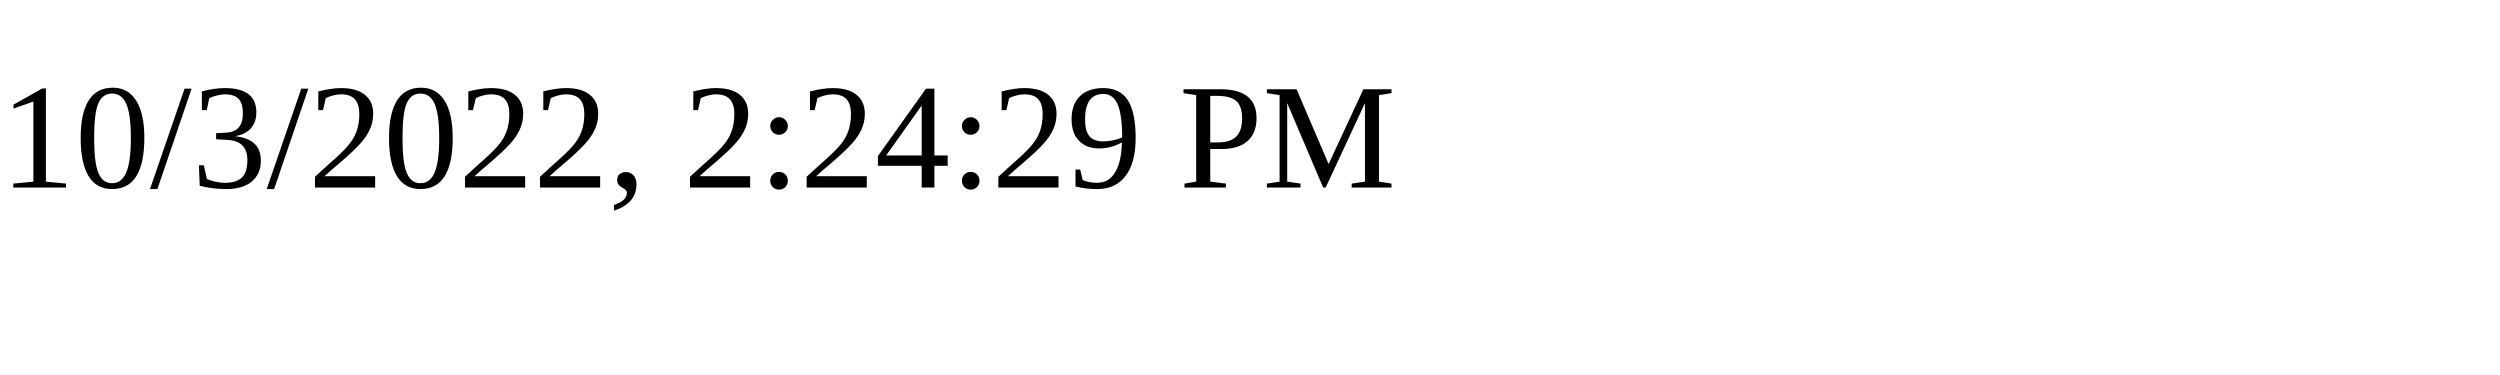
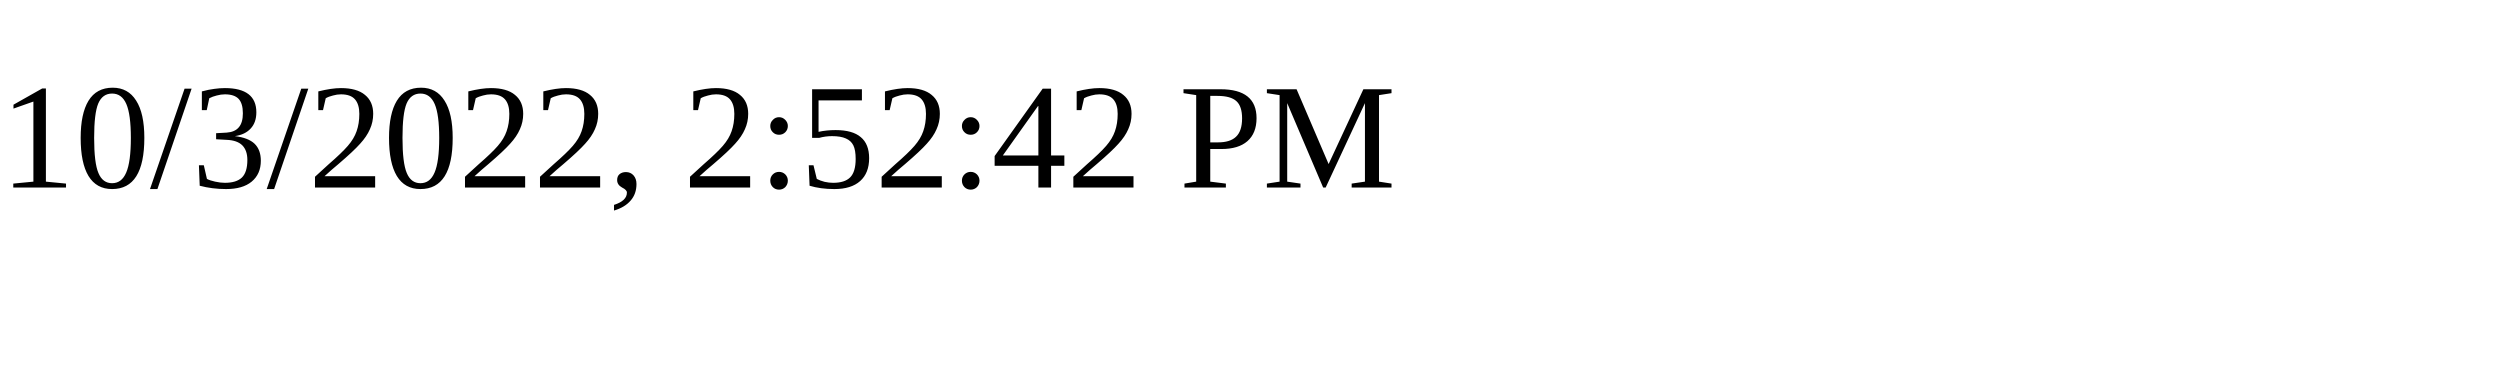
<svg xmlns="http://www.w3.org/2000/svg" height="30" width="200">
-   <text x="0" y="15">10/3/2022, 2:24:29 PM</text>
+   <text x="0" y="15">10/3/2022, 2:52:42 PM</text>
</svg>
